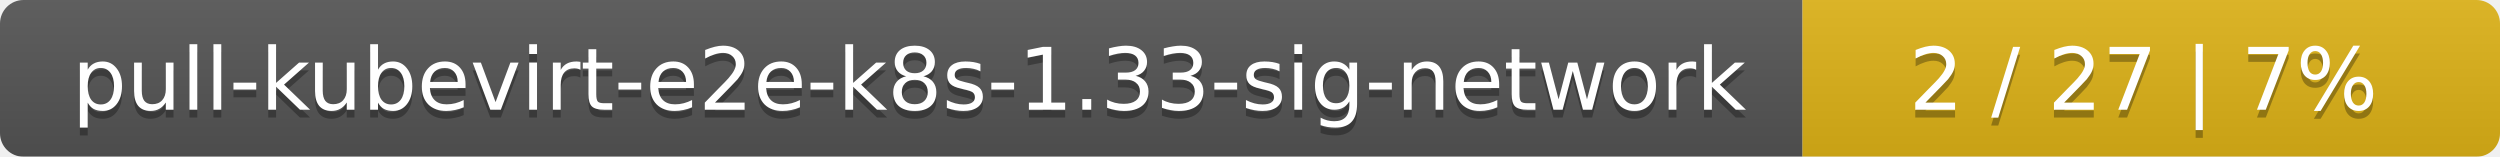
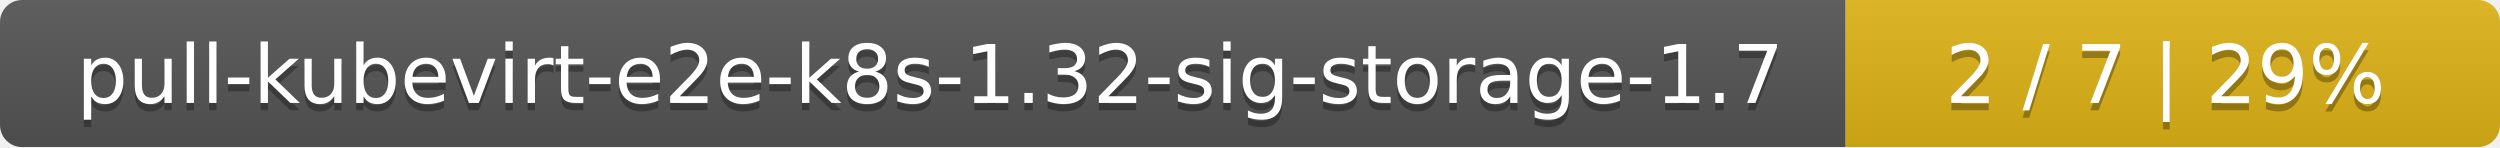
- <svg xmlns="http://www.w3.org/2000/svg" width="319" height="20">
+ <svg xmlns="http://www.w3.org/2000/svg" width="340" height="20">
  <linearGradient id="smooth" x2="0" y2="100%">
    <stop offset="0" stop-color="#bbb" stop-opacity=".1" />
    <stop offset="1" stop-opacity=".1" />
  </linearGradient>
  <mask id="round">
-     <rect width="319" height="20" rx="3" fill="#fff" />
+     <rect width="340" height="20" rx="3" fill="#fff" />
  </mask>
  <g mask="url(#round)">
-     <rect width="230" height="20" fill="#555" />
-     <rect x="230" width="89" height="20" fill="#dfb317" />
-     <rect width="319" height="20" fill="url(#smooth)" />
+     <rect width="251" height="20" fill="#555" />
+     <rect x="251" width="89" height="20" fill="#dfb317" />
+     <rect width="340" height="20" fill="url(#smooth)" />
  </g>
  <g fill="#fff" text-anchor="middle" font-family="DejaVu Sans,Verdana,Geneva,sans-serif" font-size="11">
-     <text x="116" y="15" fill="#010101" fill-opacity=".3">pull-kubevirt-e2e-k8s-1.33-sig-network</text>
-     <text x="116" y="14">pull-kubevirt-e2e-k8s-1.33-sig-network</text>
-     <text x="273.5" y="15" fill="#010101" fill-opacity=".3">2 / 27    |    7%</text>
-     <text x="273.5" y="14">2 / 27    |    7%</text>
+     <text x="126.5" y="15" fill="#010101" fill-opacity=".3">pull-kubevirt-e2e-k8s-1.32-sig-storage-1.7</text>
+     <text x="126.5" y="14">pull-kubevirt-e2e-k8s-1.32-sig-storage-1.7</text>
+     <text x="294.5" y="15" fill="#010101" fill-opacity=".3">2 / 7    |    29%</text>
+     <text x="294.5" y="14">2 / 7    |    29%</text>
  </g>
</svg>
